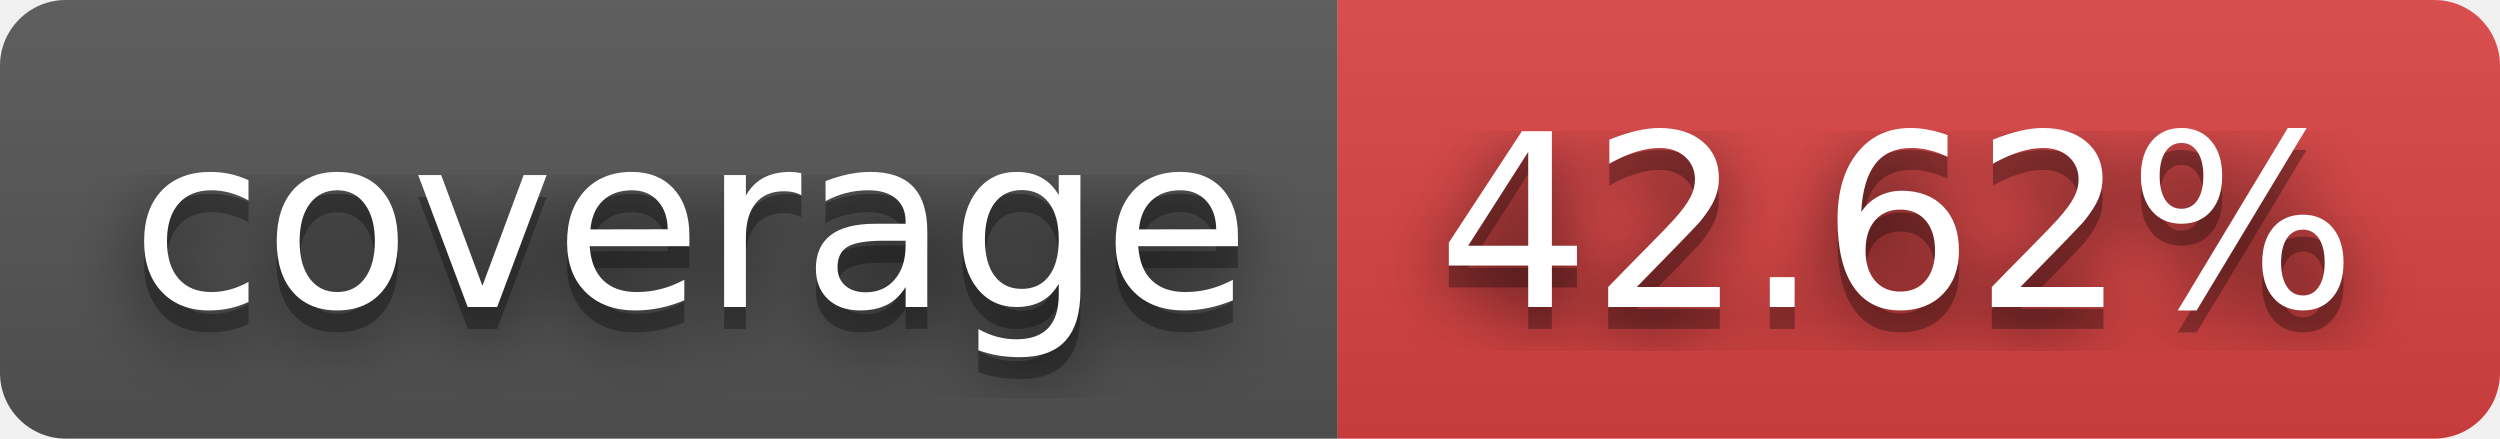
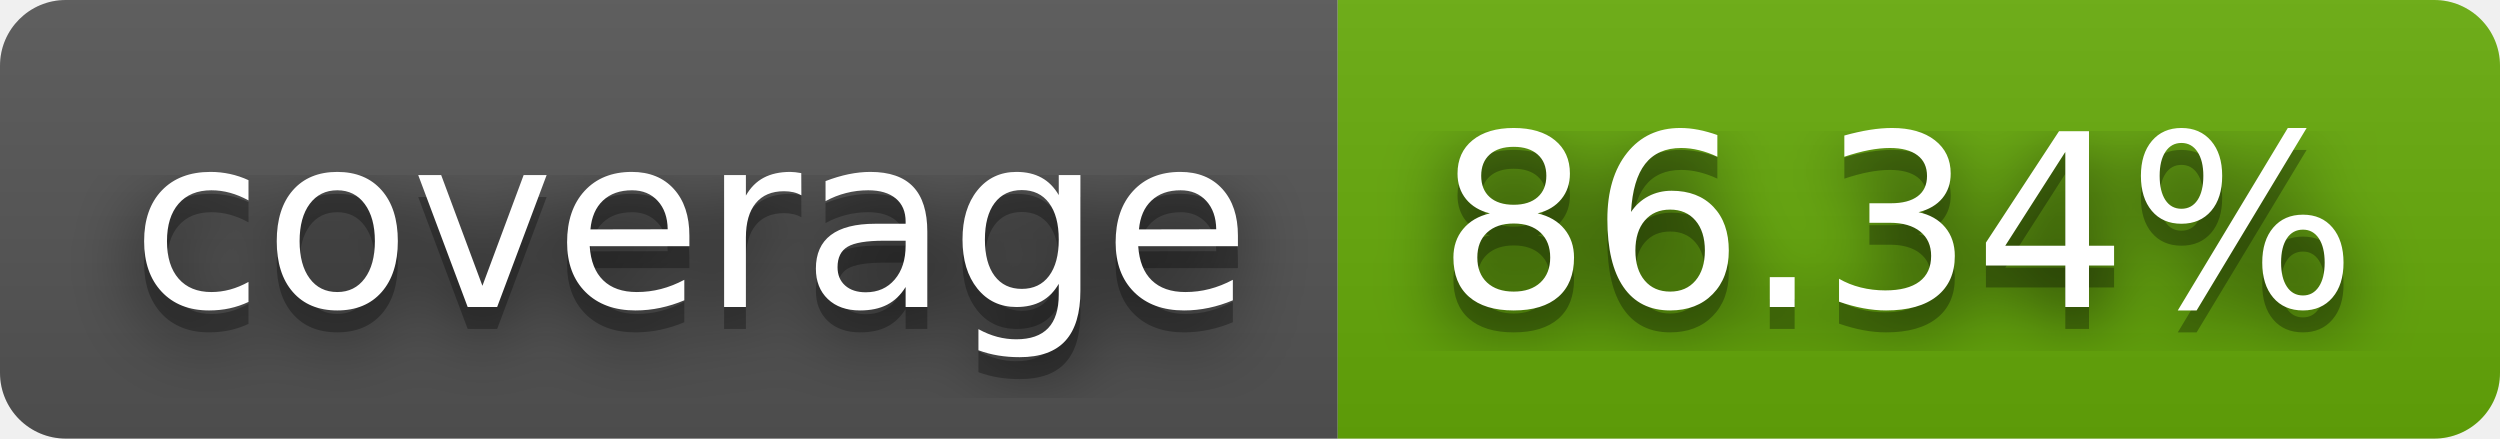
- <svg xmlns="http://www.w3.org/2000/svg" width="114" height="20" role="img" aria-label="coverage: 42.62%">
+ <svg xmlns="http://www.w3.org/2000/svg" width="114" height="20" role="img" aria-label="coverage: 86.34%">
  <filter id="blur">
    <feGaussianBlur in="SourceGraphic" stdDeviation="16" />
  </filter>
  <linearGradient id="s" x2="0" y2="100%">
    <stop offset="0" stop-color="#bbb" stop-opacity=".1" />
    <stop offset="1" stop-opacity=".1" />
  </linearGradient>
  <clipPath id="r">
    <rect width="114" height="20" rx="3" fill="#fff" />
  </clipPath>
  <g clip-path="url(#r)">
    <rect width="61" height="20" fill="#555" />
-     <rect x="61" width="53" height="20" fill="#dd4343" />
+     <rect x="61" width="53" height="20" fill="#67ac09" />
    <rect width="114" height="20" fill="url(#s)" />
  </g>
  <g fill="#fff" text-anchor="middle" font-family="Verdana,Geneva,DejaVu Sans,sans-serif" text-rendering="geometricPrecision" font-size="110">
    <text aria-hidden="true" x="315" y="150" fill="#010101" fill-opacity=".80" filter="url(#blur)" transform="scale(.1)" textLength="510">coverage</text>
    <text aria-hidden="true" x="315" y="150" fill="#010101" fill-opacity=".3" transform="scale(.1)" textLength="510">coverage</text>
    <text x="315" y="140" transform="scale(.1)" fill="#fff" textLength="510">coverage</text>
-     <text aria-hidden="true" x="865" y="150" fill="#010101" fill-opacity=".80" filter="url(#blur)" transform="scale(.1)" textLength="430">42.62%</text>
-     <text aria-hidden="true" x="865" y="150" fill="#010101" fill-opacity=".3" transform="scale(.1)" textLength="430">42.62%</text>
-     <text x="865" y="140" transform="scale(.1)" fill="#fff" textLength="430">42.62%</text>
+     <text aria-hidden="true" x="865" y="150" fill="#010101" fill-opacity=".80" filter="url(#blur)" transform="scale(.1)" textLength="430">86.34%</text>
+     <text aria-hidden="true" x="865" y="150" fill="#010101" fill-opacity=".3" transform="scale(.1)" textLength="430">86.34%</text>
+     <text x="865" y="140" transform="scale(.1)" fill="#fff" textLength="430">86.34%</text>
  </g>
</svg>
